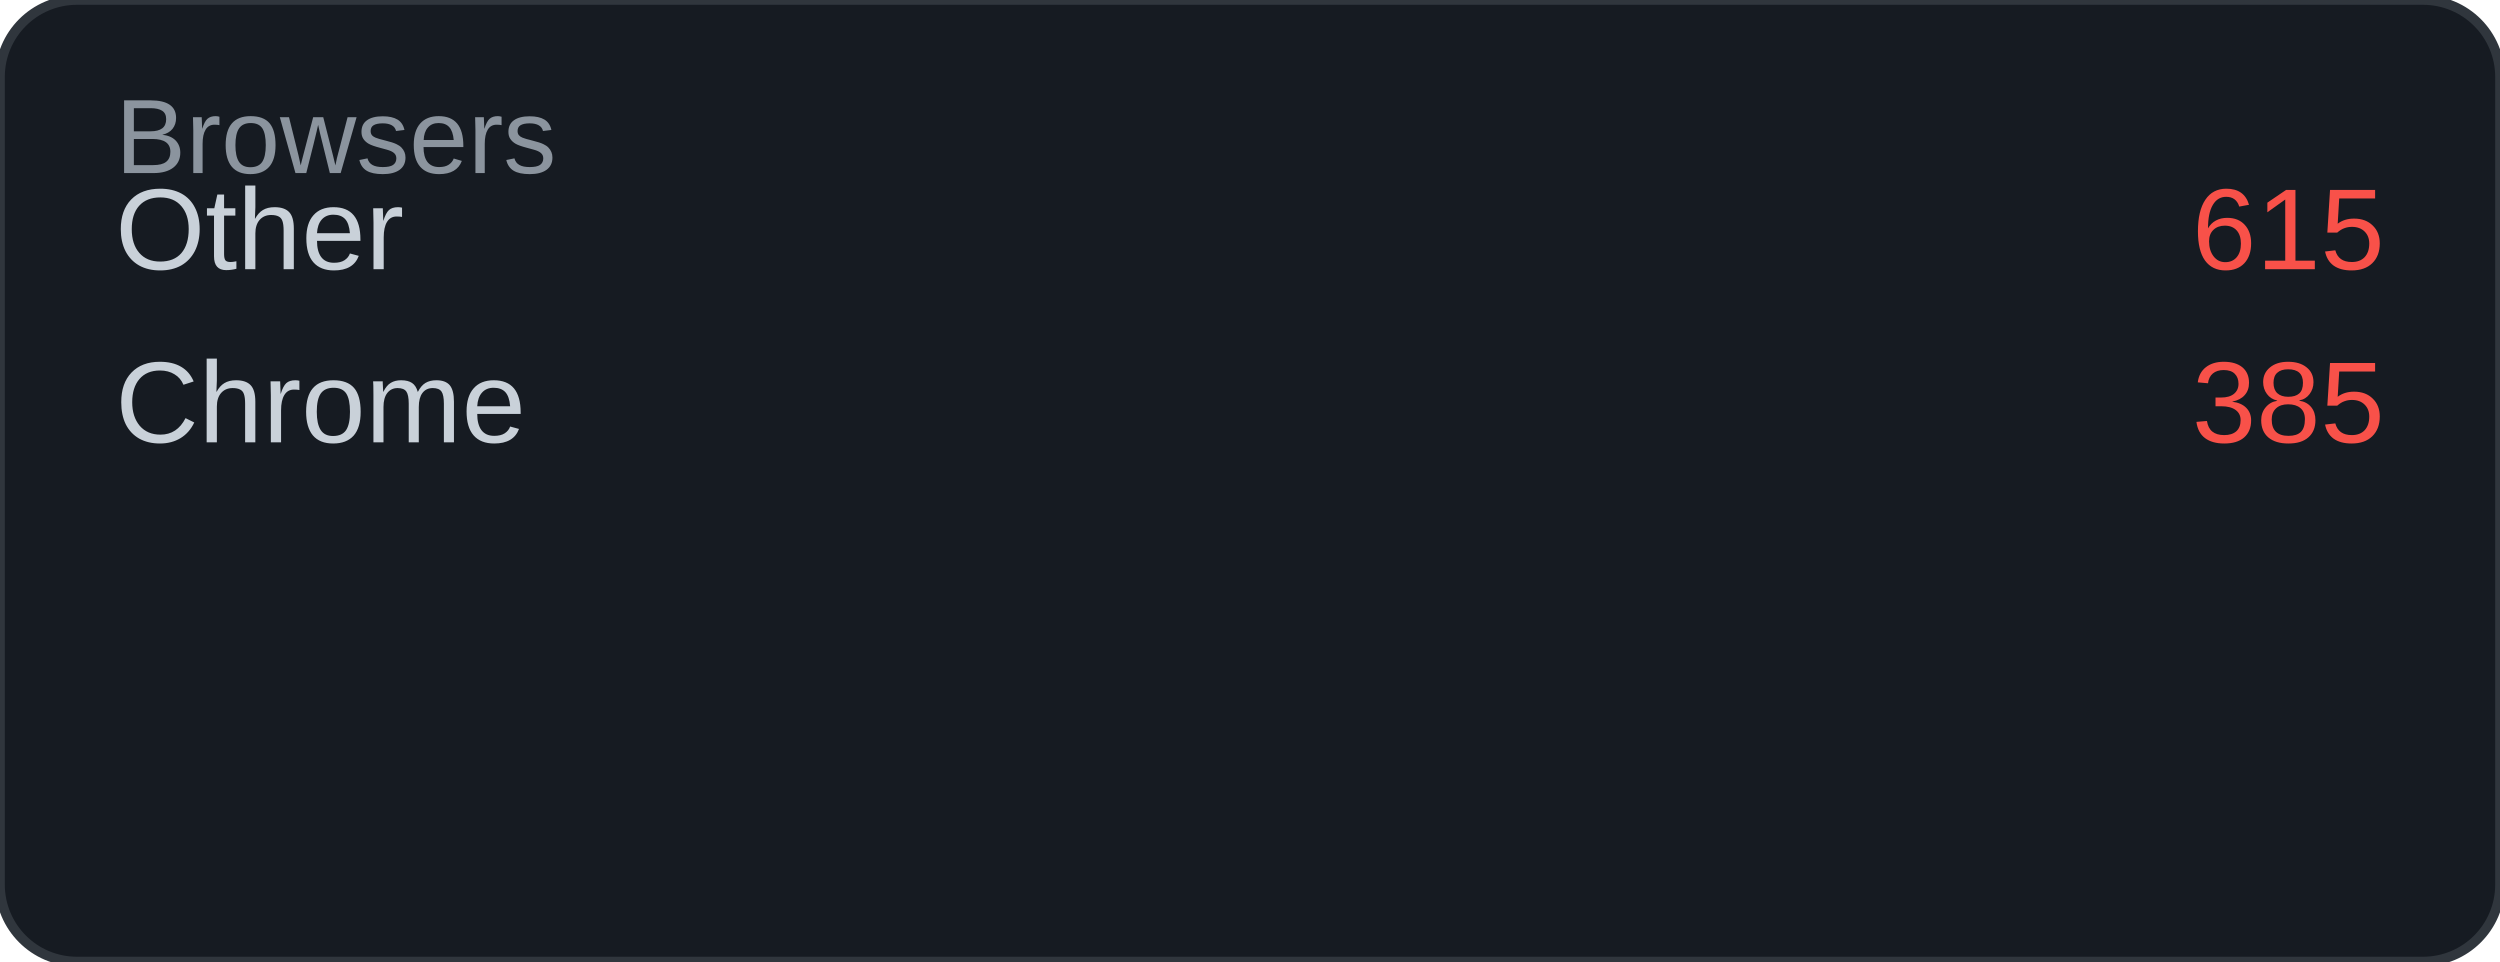
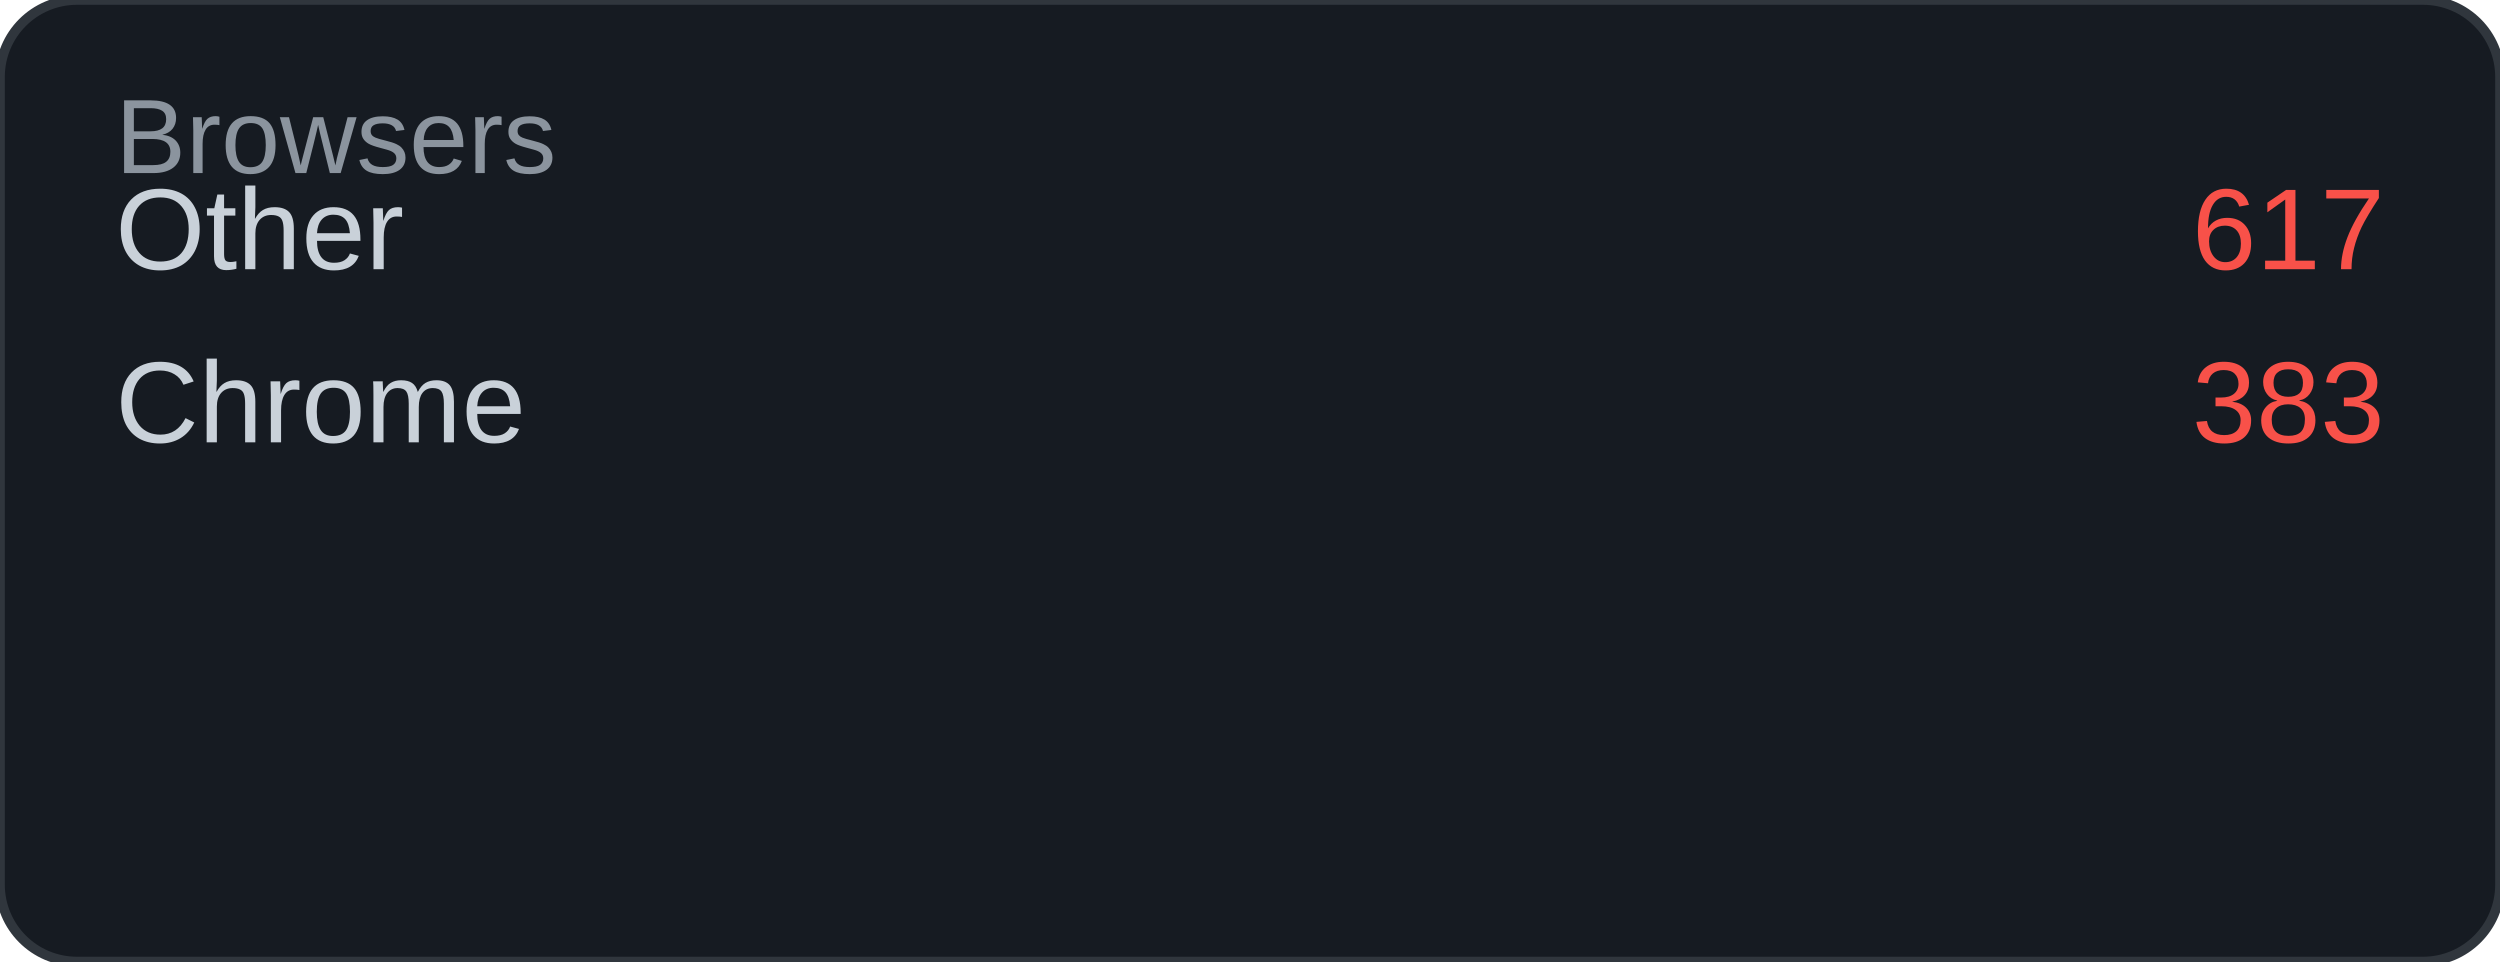
<svg xmlns="http://www.w3.org/2000/svg" width="260" height="100" viewBox="0 0 260 100">
  <rect width="260" height="100" rx="8" fill="#161b22" />
  <rect width="260" height="100" rx="8" fill="none" stroke="#30363d" stroke-width="1" />
  <text x="12" y="18" font-family="Arial, sans-serif" font-size="11" fill="#8b949e">Browsers</text>
  <text x="12" y="28" font-family="Arial, sans-serif" font-size="12" fill="#c9d1d9">Other</text>
-   <text x="248" y="28" font-family="Arial, sans-serif" font-size="12" fill="#f85149" text-anchor="end">615</text>
+   <text x="248" y="28" font-family="Arial, sans-serif" font-size="12" fill="#f85149" text-anchor="end">617</text>
  <text x="12" y="46" font-family="Arial, sans-serif" font-size="12" fill="#c9d1d9">Chrome</text>
-   <text x="248" y="46" font-family="Arial, sans-serif" font-size="12" fill="#f85149" text-anchor="end">385</text>
+   <text x="248" y="46" font-family="Arial, sans-serif" font-size="12" fill="#f85149" text-anchor="end">383</text>
</svg>
